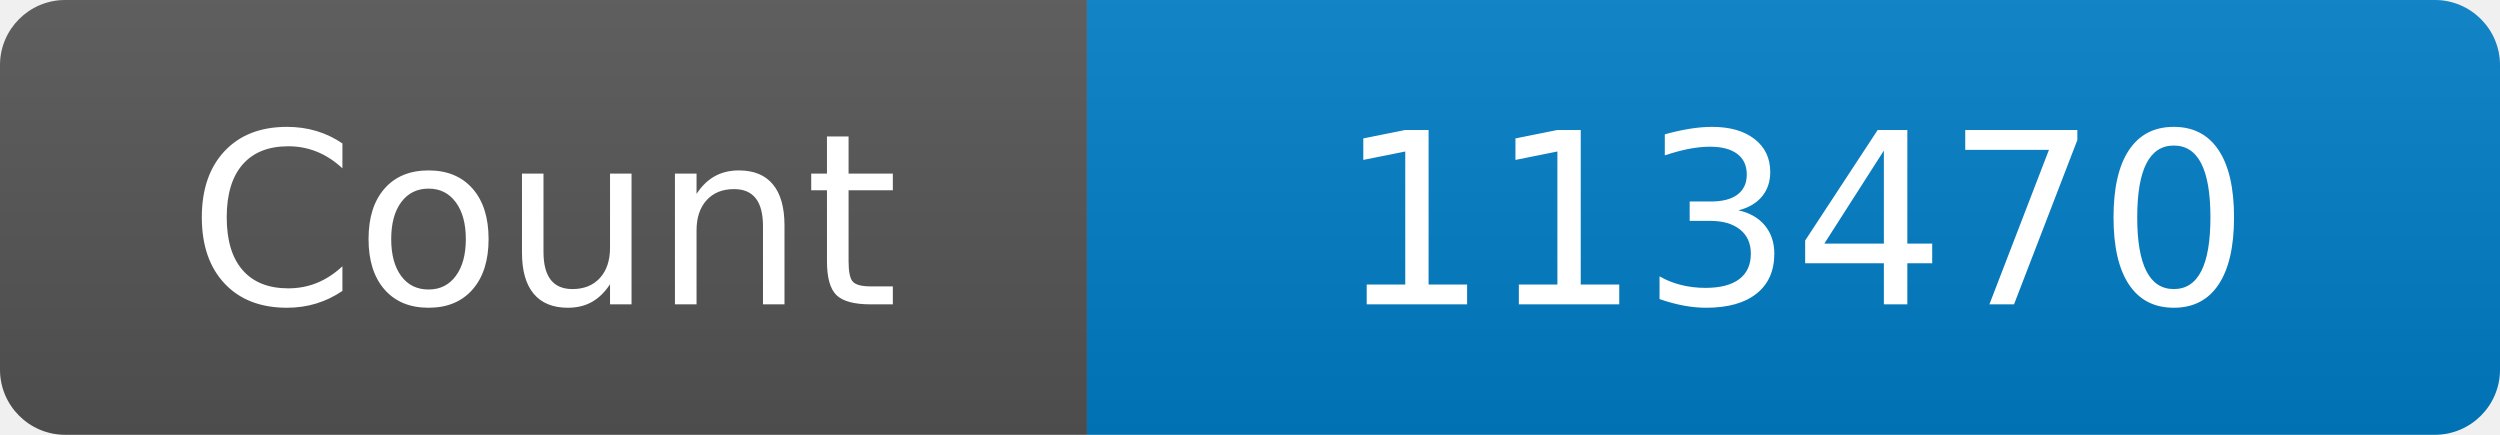
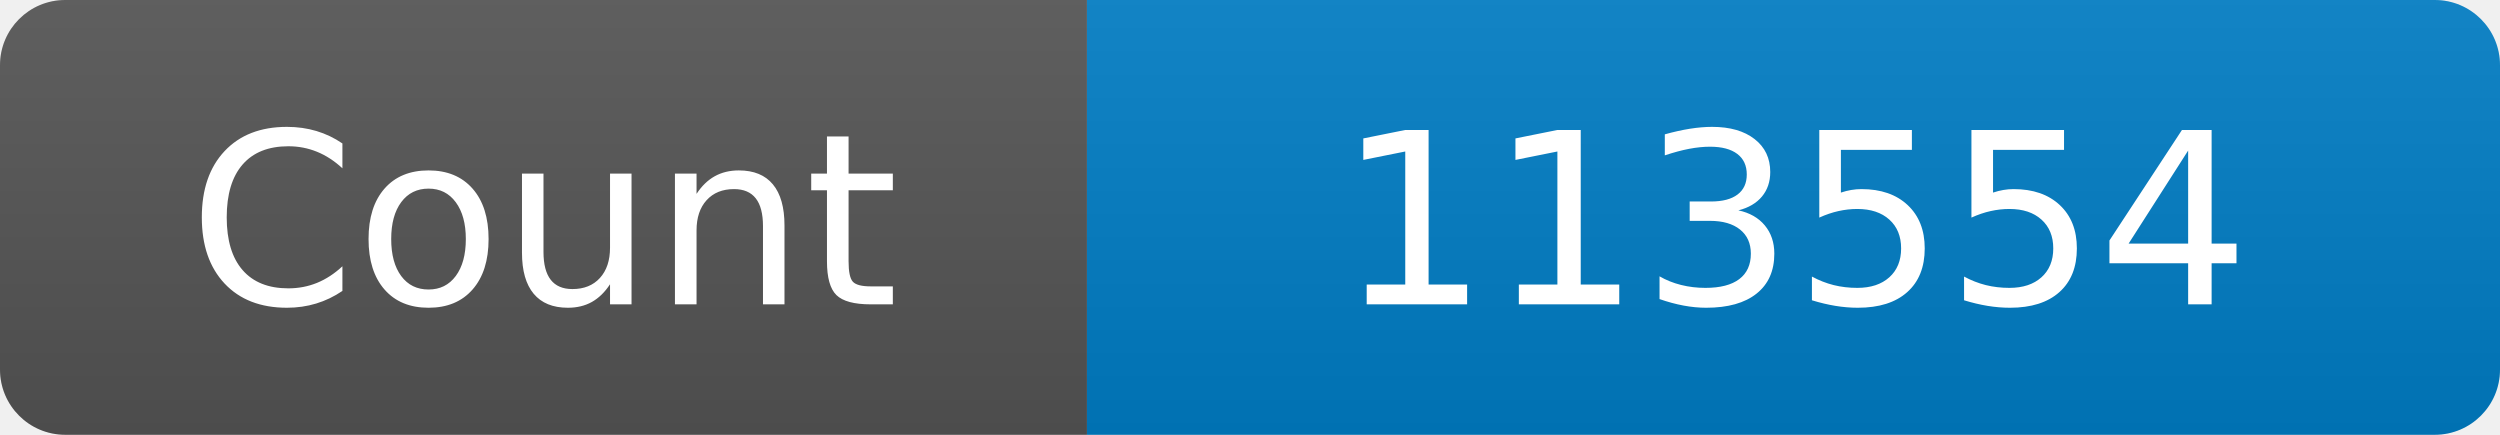
<svg xmlns="http://www.w3.org/2000/svg" width="115" height="20" role="img" aria-label="Maintained?: yes">
  <linearGradient id="s" x2="0" y2="100%">
    <stop offset="0" stop-color="#bbb" stop-opacity=".1" />
    <stop offset="1" stop-opacity=".1" />
  </linearGradient>
  <clipPath id="r">
    <rect width="115" height="20" rx="3" fill="#fff" />
  </clipPath>
  <g clip-path="url(#r)">
    <rect width="50" height="20" fill="#555" />
    <rect x="50" width="160" height="20" fill="#007ec6" />
    <rect width="115" height="20" fill="url(#s)" />
  </g>
  <g fill="#fff" text-anchor="middle" font-family="Verdana,Geneva,DejaVu Sans,sans-serif" font-size="110">
    <text x="250" y="140" transform="scale(.1)" fill="#fff">Count</text>
-     <text x="825" y="140" transform="scale(.1)" fill="#fff">113470</text>
+     <text x="825" y="140" transform="scale(.1)" fill="#fff">113554</text>
  </g>
</svg>
